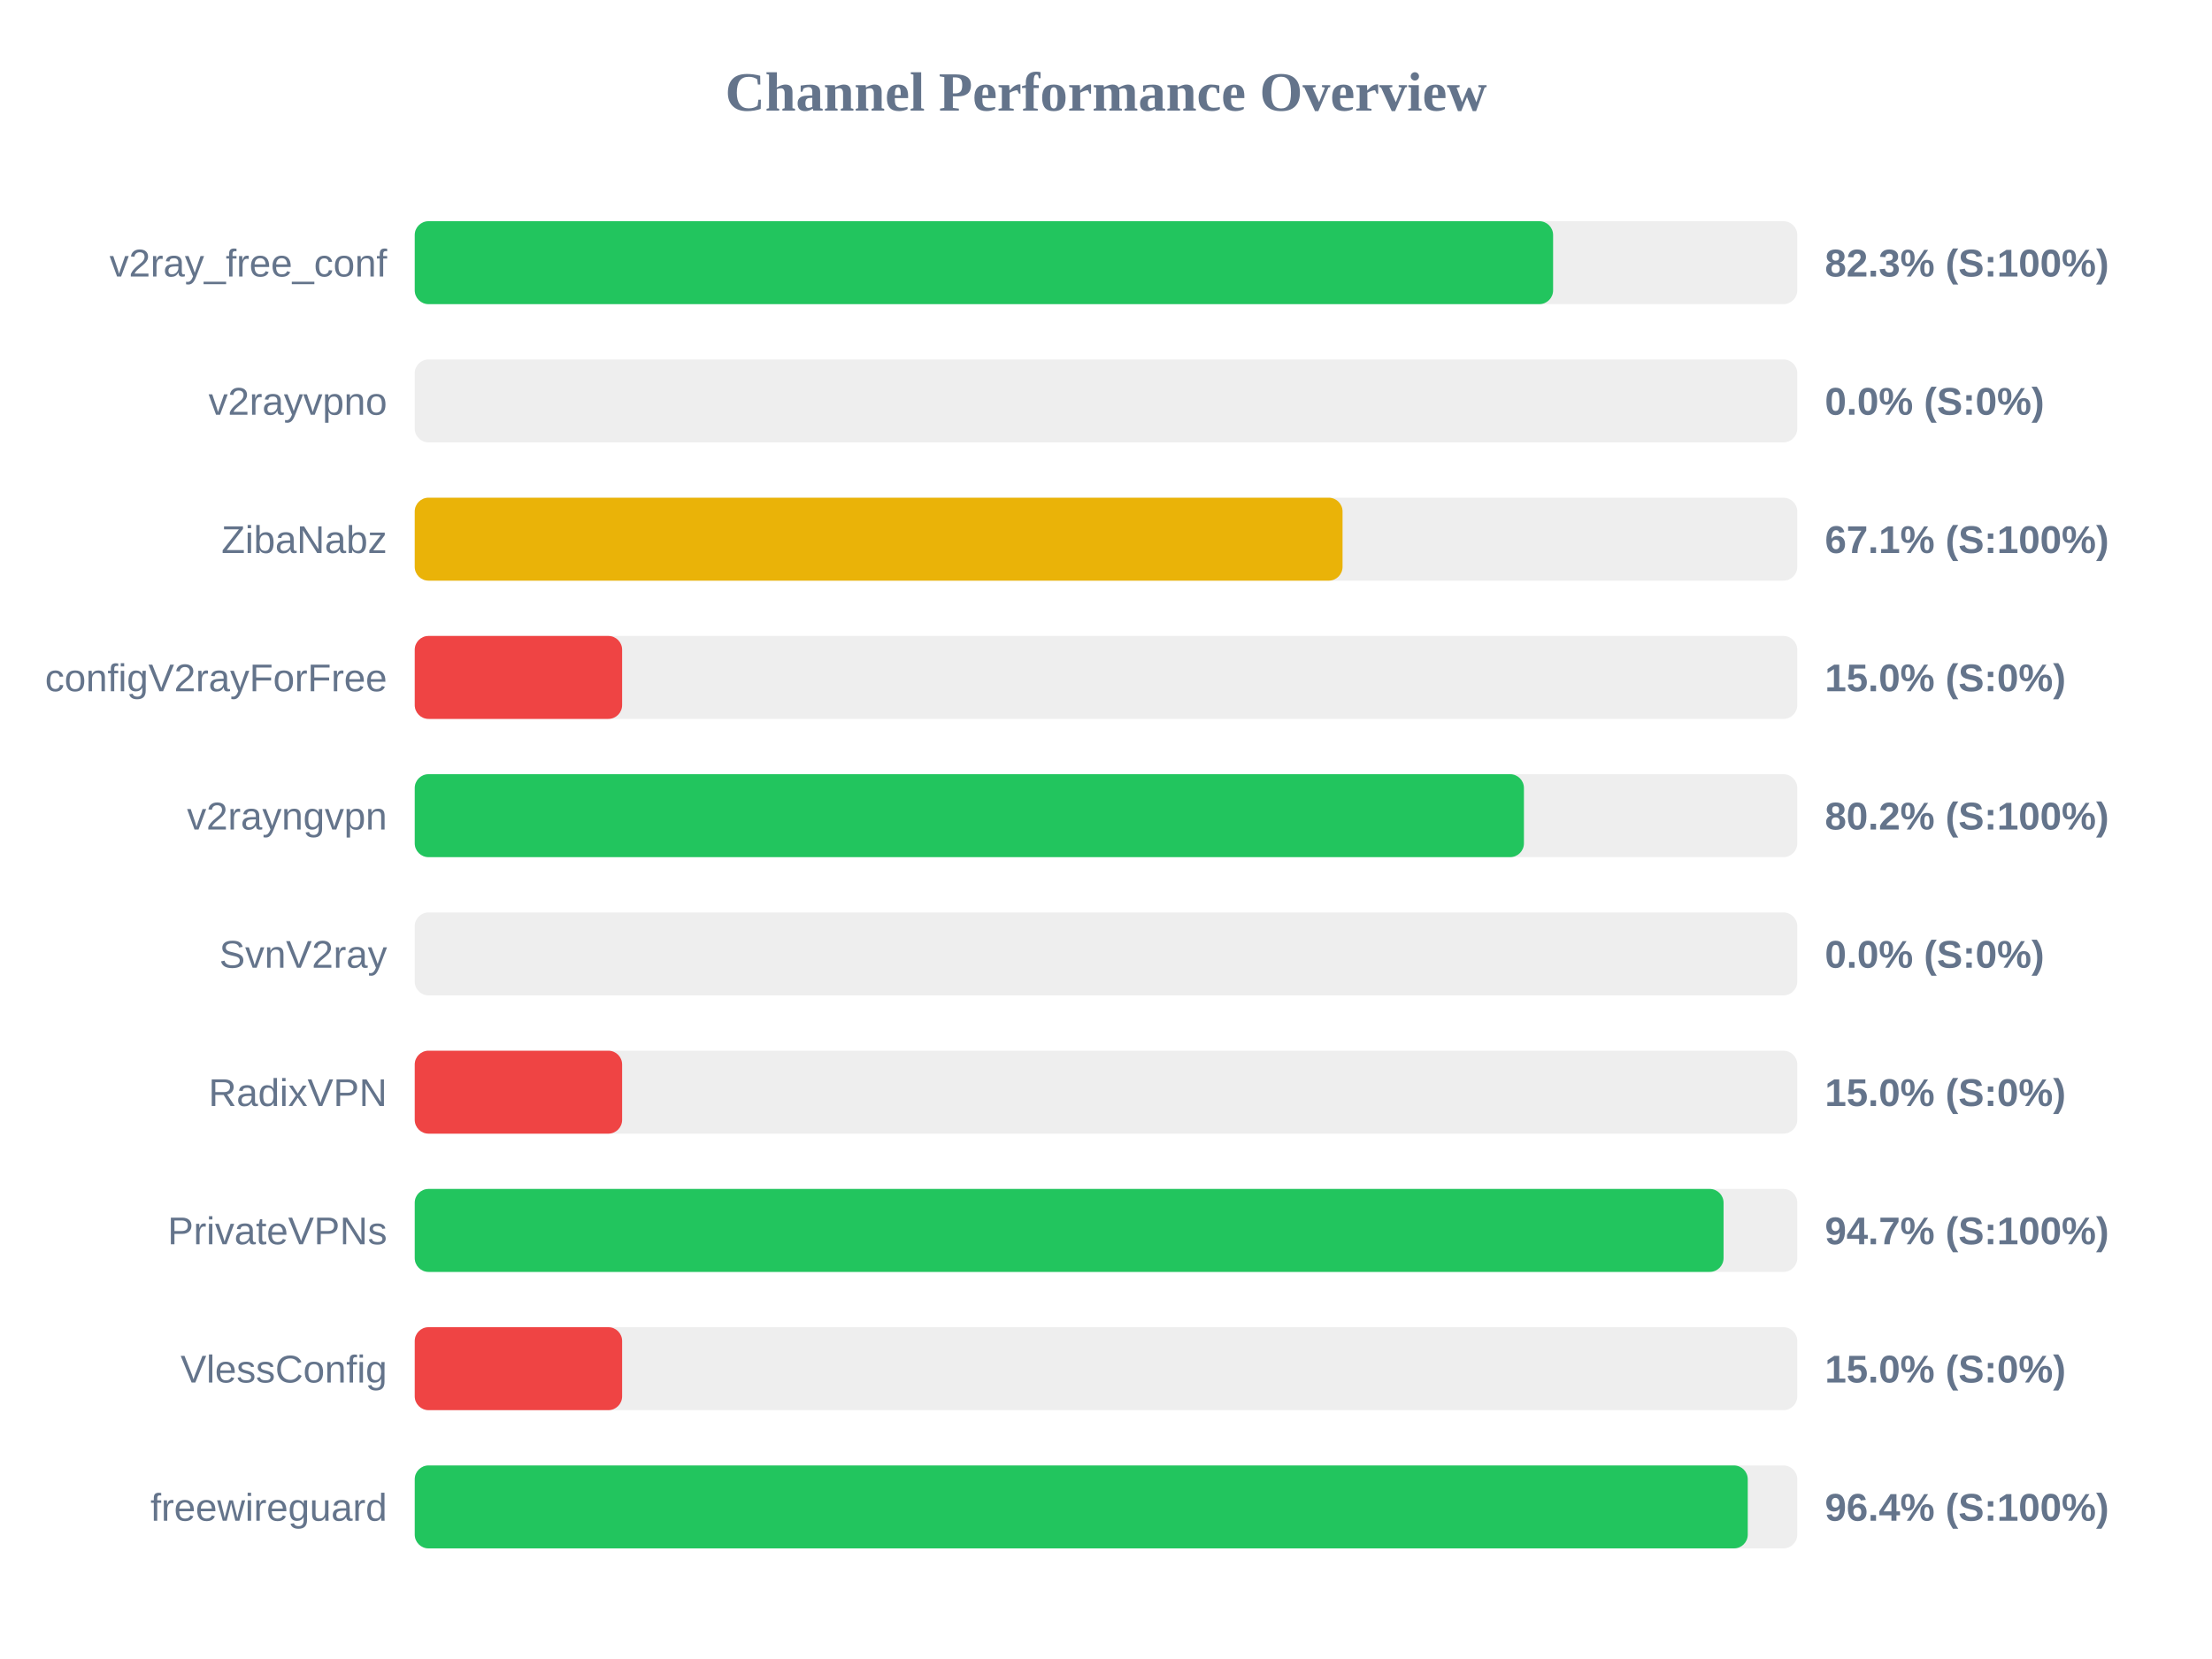
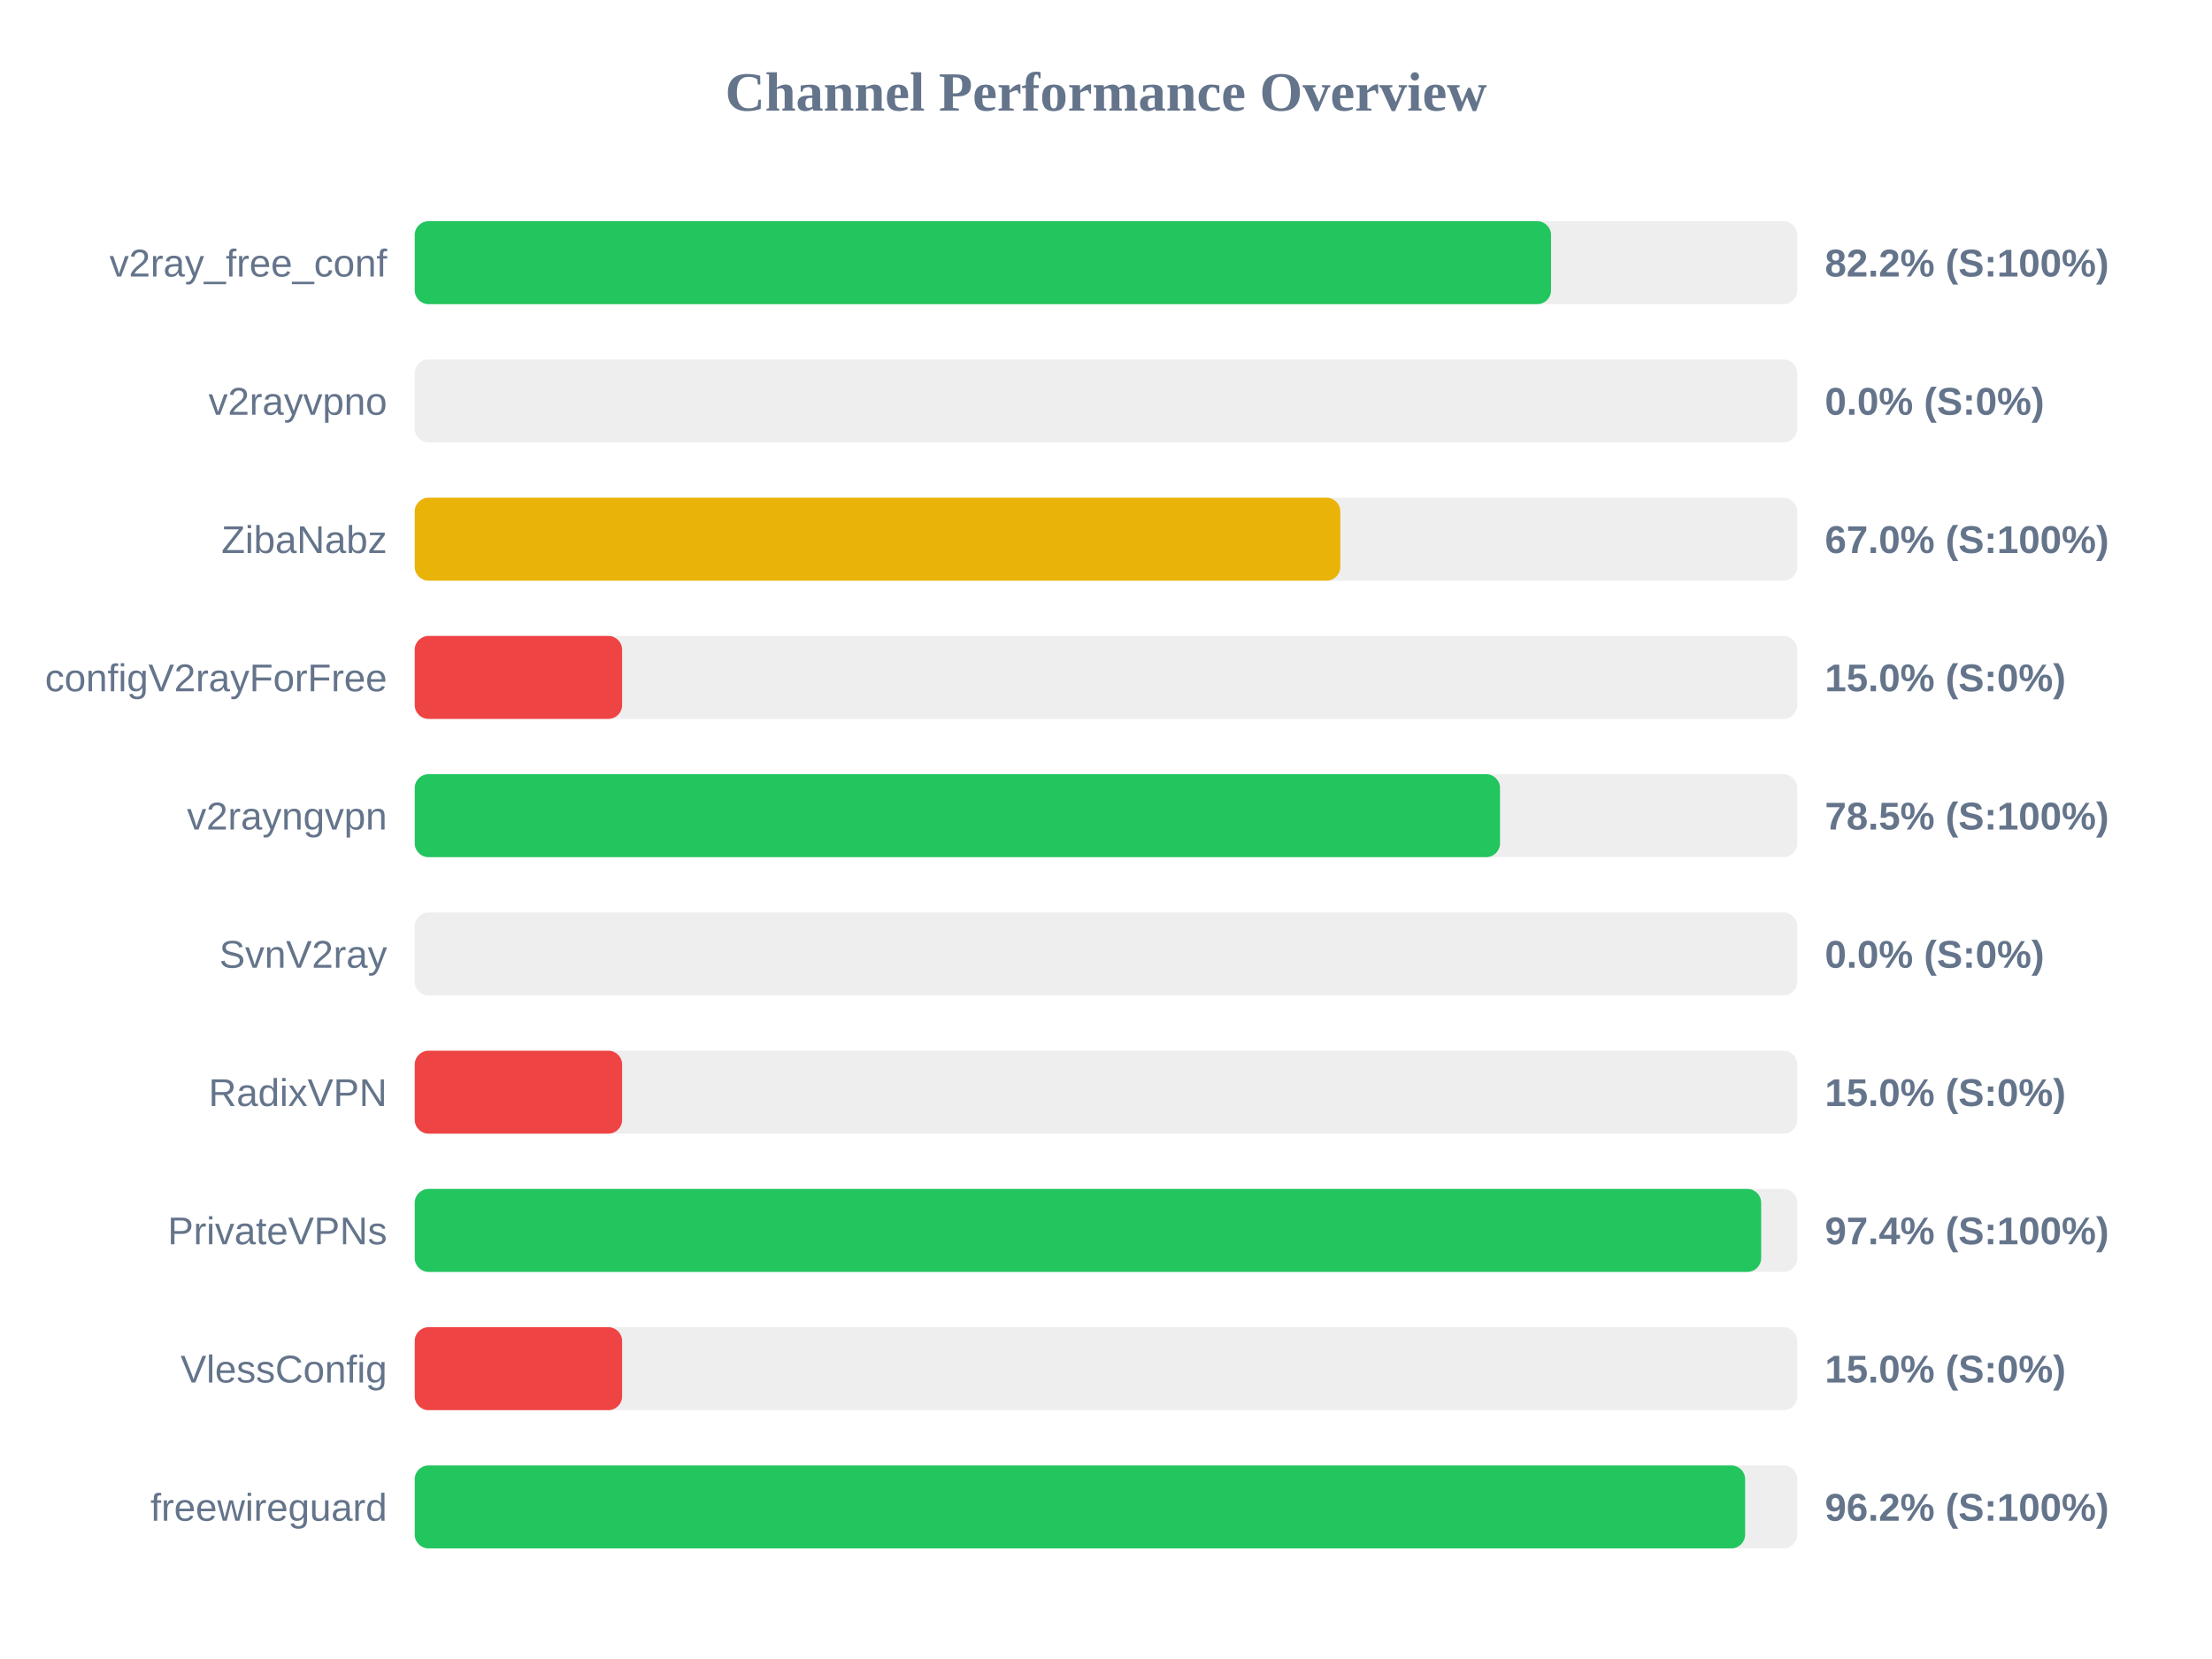
<svg xmlns="http://www.w3.org/2000/svg" width="800" height="600" version="1.1">
  <style>
        .row { font: 14px Arial; fill: #64748b; }
        .score { font: bold 14px Arial; fill: #64748b; }
    </style>
  <text x="400" y="40" text-anchor="middle" font-size="20px" font-weight="bold" fill="#64748b">Channel Performance Overview</text>
  <rect x="150" y="80" width="500" height="30" fill="#eee" rx="5" />
-   <rect x="150" y="80" width="411.7" height="30" fill="#22c55e" rx="5" />
+   <rect x="150" y="80" width="410.95" height="30" fill="#22c55e" rx="5" />
  <text x="140" y="100" text-anchor="end" class="row">v2ray_free_conf</text>
-   <text x="660" y="100" text-anchor="start" class="score">82.3% (S:100%)</text>
+   <text x="660" y="100" text-anchor="start" class="score">82.2% (S:100%)</text>
  <rect x="150" y="130" width="500" height="30" fill="#eee" rx="5" />
  <rect x="150" y="130" width="0.0" height="30" fill="#ef4444" rx="5" />
  <text x="140" y="150" text-anchor="end" class="row">v2rayvpno</text>
  <text x="660" y="150" text-anchor="start" class="score">0.0% (S:0%)</text>
  <rect x="150" y="180" width="500" height="30" fill="#eee" rx="5" />
-   <rect x="150" y="180" width="335.55" height="30" fill="#eab308" rx="5" />
+   <rect x="150" y="180" width="334.75" height="30" fill="#eab308" rx="5" />
  <text x="140" y="200" text-anchor="end" class="row">ZibaNabz</text>
-   <text x="660" y="200" text-anchor="start" class="score">67.1% (S:100%)</text>
+   <text x="660" y="200" text-anchor="start" class="score">67.0% (S:100%)</text>
  <rect x="150" y="230" width="500" height="30" fill="#eee" rx="5" />
  <rect x="150" y="230" width="75.0" height="30" fill="#ef4444" rx="5" />
  <text x="140" y="250" text-anchor="end" class="row">configV2rayForFree</text>
  <text x="660" y="250" text-anchor="start" class="score">15.0% (S:0%)</text>
  <rect x="150" y="280" width="500" height="30" fill="#eee" rx="5" />
-   <rect x="150" y="280" width="401.15" height="30" fill="#22c55e" rx="5" />
+   <rect x="150" y="280" width="392.5" height="30" fill="#22c55e" rx="5" />
  <text x="140" y="300" text-anchor="end" class="row">v2rayngvpn</text>
-   <text x="660" y="300" text-anchor="start" class="score">80.2% (S:100%)</text>
+   <text x="660" y="300" text-anchor="start" class="score">78.5% (S:100%)</text>
  <rect x="150" y="330" width="500" height="30" fill="#eee" rx="5" />
  <rect x="150" y="330" width="0.0" height="30" fill="#ef4444" rx="5" />
  <text x="140" y="350" text-anchor="end" class="row">SvnV2ray</text>
  <text x="660" y="350" text-anchor="start" class="score">0.0% (S:0%)</text>
  <rect x="150" y="380" width="500" height="30" fill="#eee" rx="5" />
  <rect x="150" y="380" width="75.0" height="30" fill="#ef4444" rx="5" />
  <text x="140" y="400" text-anchor="end" class="row">RadixVPN</text>
  <text x="660" y="400" text-anchor="start" class="score">15.0% (S:0%)</text>
  <rect x="150" y="430" width="500" height="30" fill="#eee" rx="5" />
-   <rect x="150" y="430" width="473.35" height="30" fill="#22c55e" rx="5" />
+   <rect x="150" y="430" width="486.95" height="30" fill="#22c55e" rx="5" />
  <text x="140" y="450" text-anchor="end" class="row">PrivateVPNs</text>
-   <text x="660" y="450" text-anchor="start" class="score">94.7% (S:100%)</text>
+   <text x="660" y="450" text-anchor="start" class="score">97.4% (S:100%)</text>
  <rect x="150" y="480" width="500" height="30" fill="#eee" rx="5" />
  <rect x="150" y="480" width="75.0" height="30" fill="#ef4444" rx="5" />
  <text x="140" y="500" text-anchor="end" class="row">VlessConfig</text>
  <text x="660" y="500" text-anchor="start" class="score">15.0% (S:0%)</text>
  <rect x="150" y="530" width="500" height="30" fill="#eee" rx="5" />
-   <rect x="150" y="530" width="482.1" height="30" fill="#22c55e" rx="5" />
+   <rect x="150" y="530" width="481.15" height="30" fill="#22c55e" rx="5" />
  <text x="140" y="550" text-anchor="end" class="row">freewireguard</text>
-   <text x="660" y="550" text-anchor="start" class="score">96.4% (S:100%)</text>
+   <text x="660" y="550" text-anchor="start" class="score">96.2% (S:100%)</text>
</svg>
